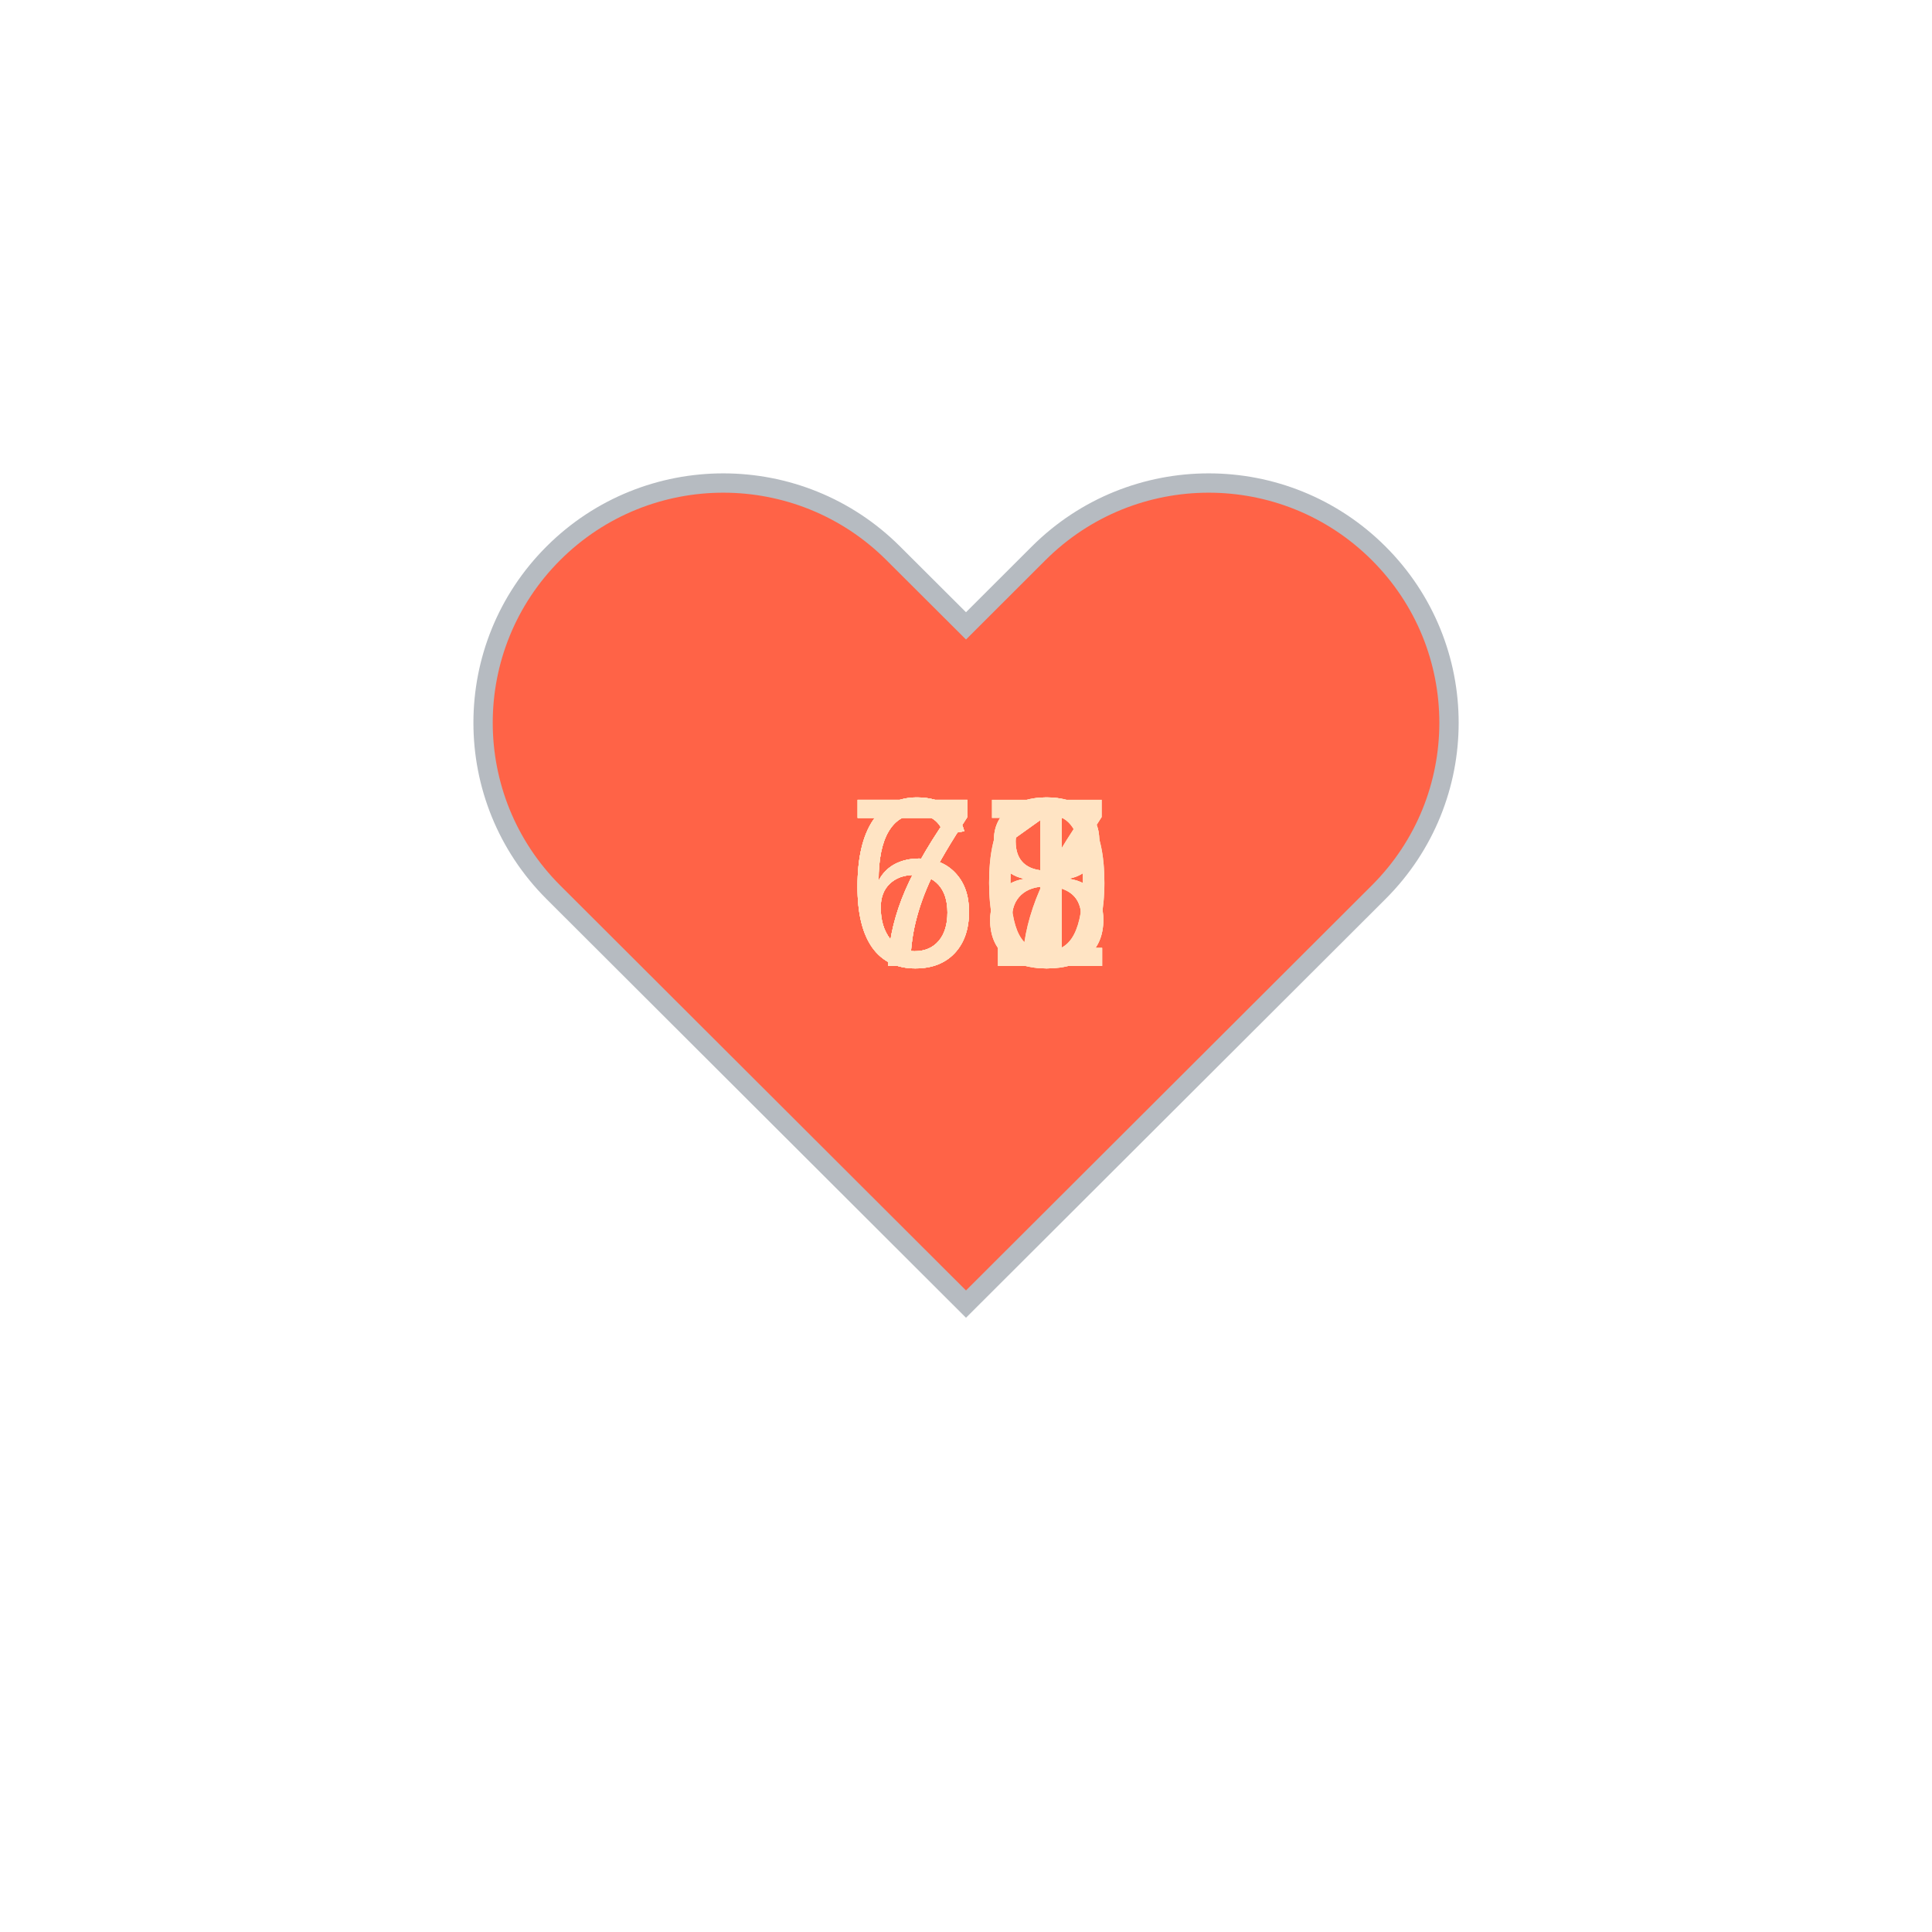
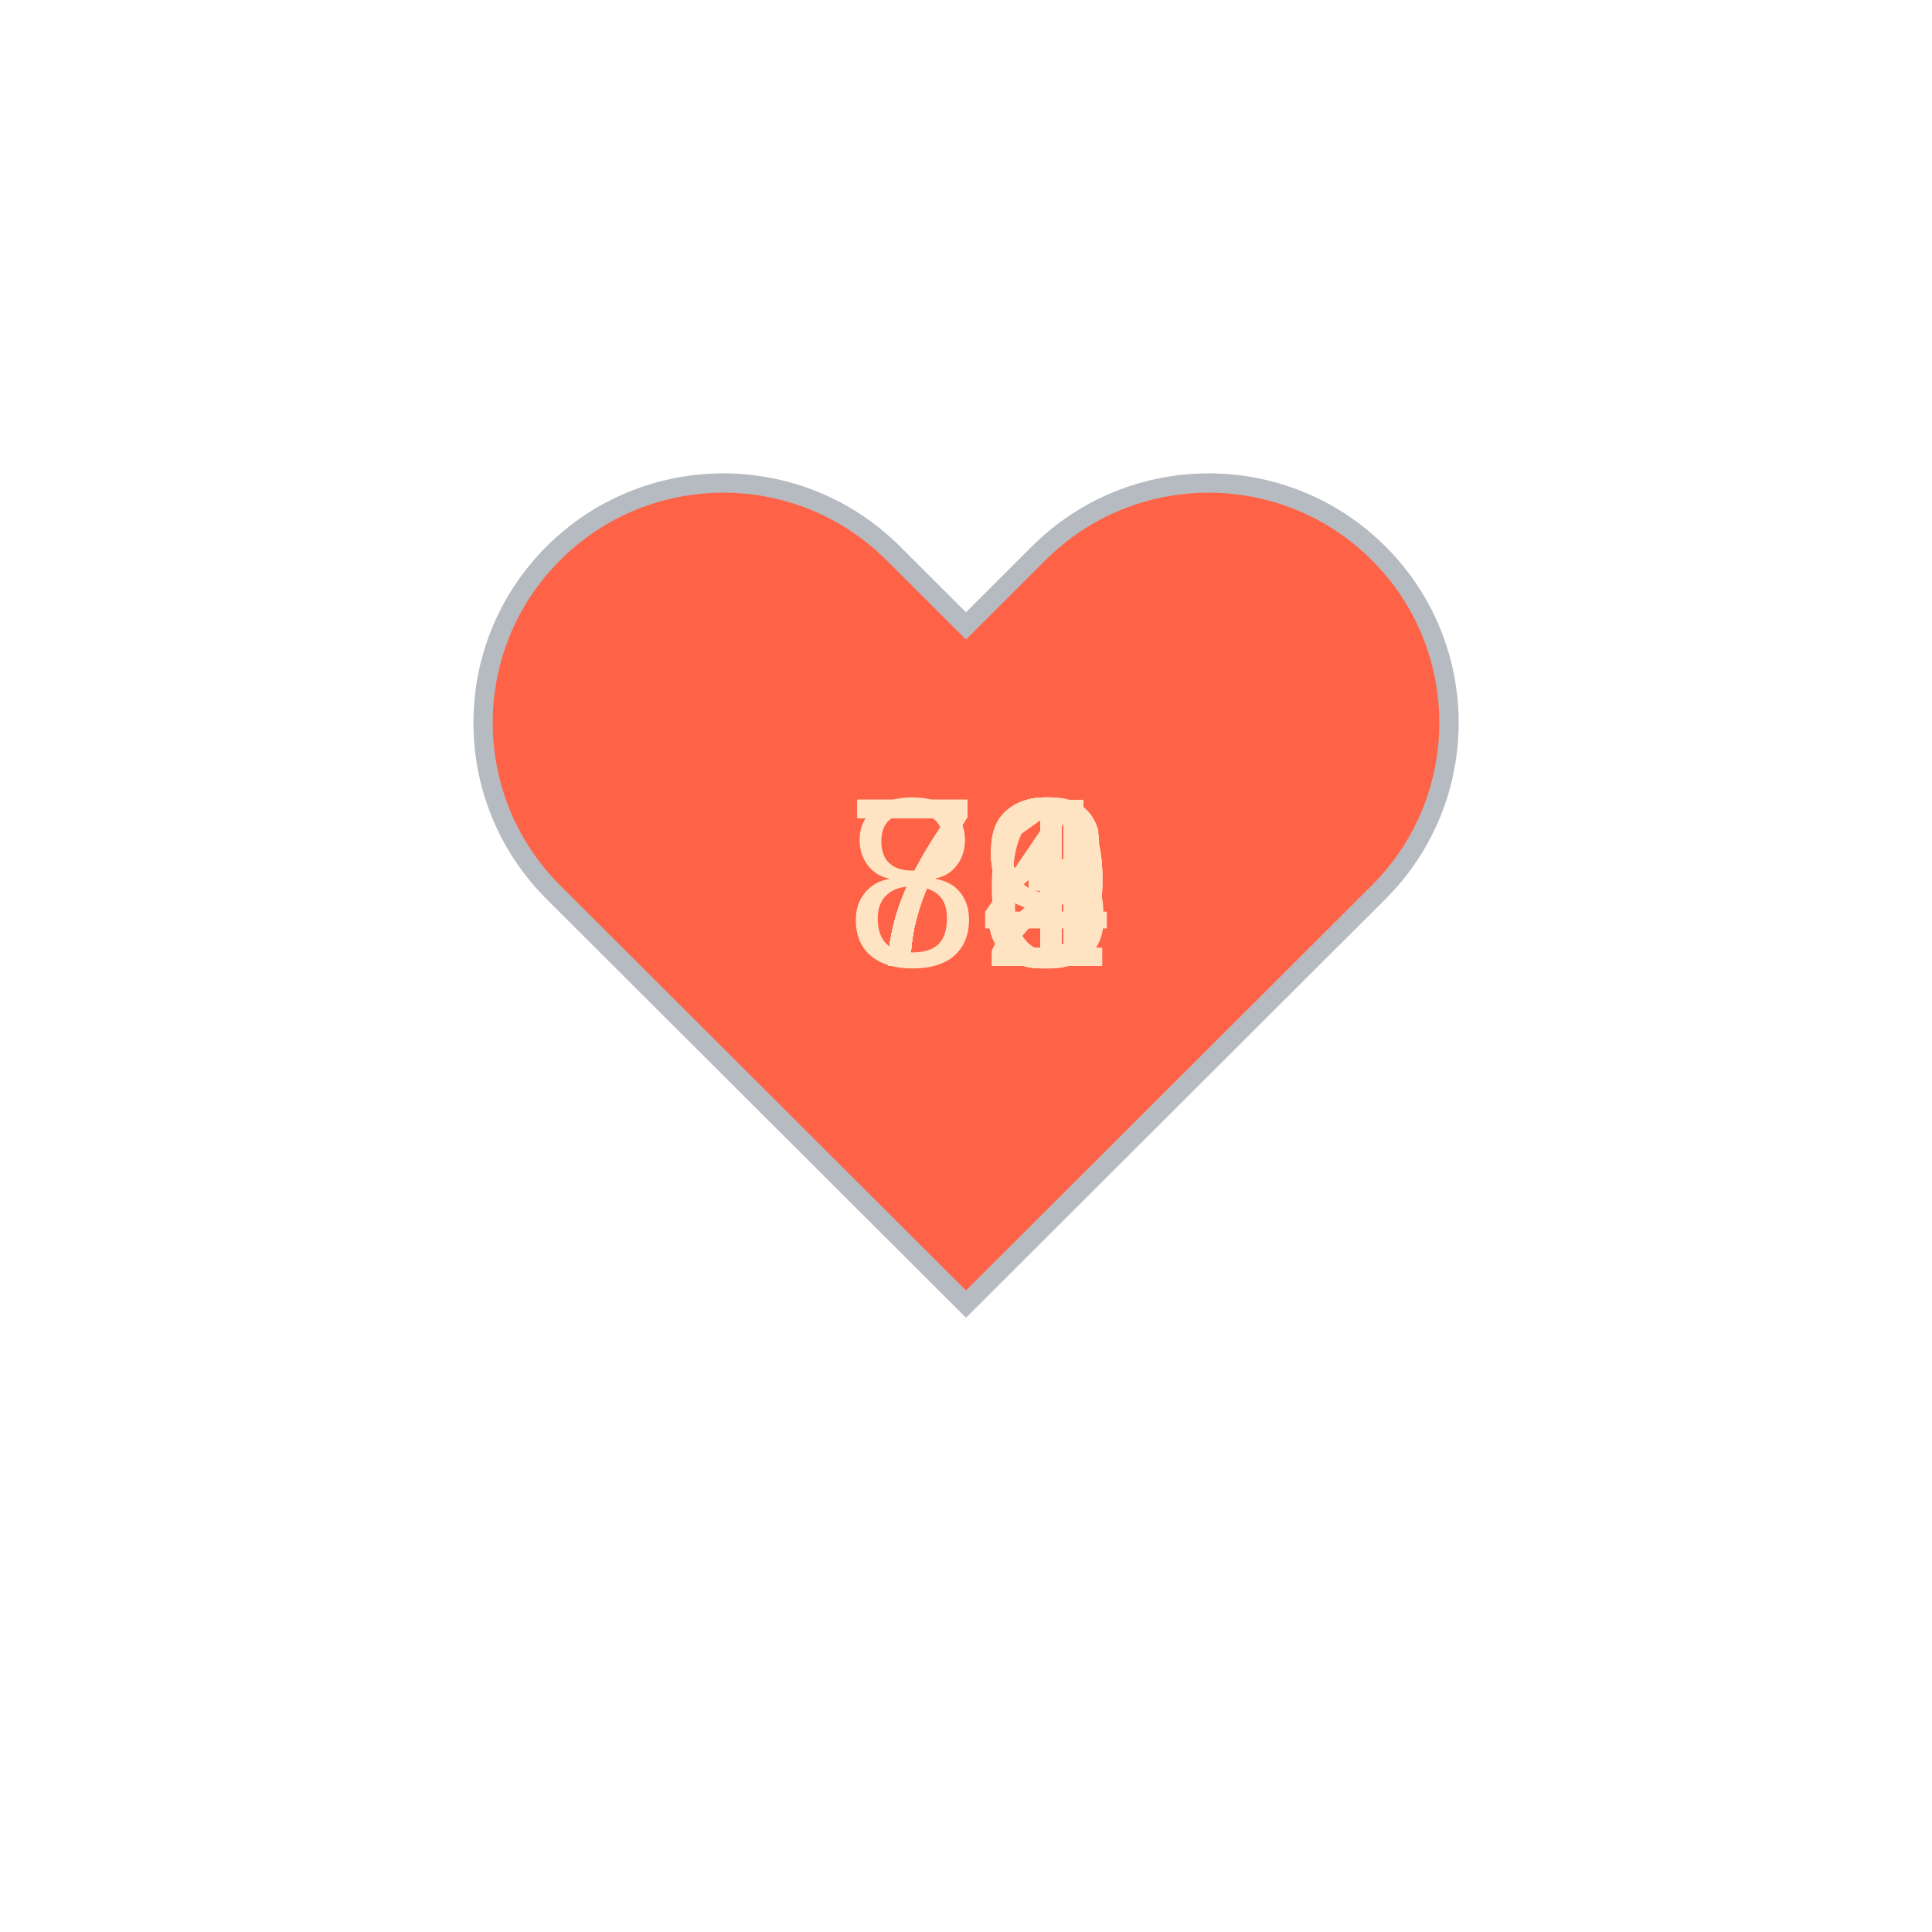
<svg xmlns="http://www.w3.org/2000/svg" baseProfile="full" height="150" version="1.1" viewBox="0,0,200,200" width="150">
  <defs />
  <g transform="translate(100 100)">
    <path d="M92.71,7.27L92.71,7.27c-9.71-9.69-25.46-9.69-35.18,0L50,14.79l-7.54-7.52C32.75-2.42,17-2.42,7.29,7.27v0 c-9.71,9.69-9.71,25.41,0,35.1L50,85l42.71-42.63C102.43,32.68,102.43,16.96,92.71,7.27z" fill="tomato" stroke="#B6BBC1" stroke-width="2" transform="translate(-50 -50)" />
    <animateTransform additive="sum" attributeName="transform" dur="1.2s" repeatCount="indefinite" type="scale" values="1; 1.5; 1.25; 1.5; 1.5; 1;" />
-     <text fill="bisque" style="font-size:25px; font-family:Arial" transform="translate(-12.5 0)">67<animate attributeName="visibility" dur="12.0s" keyTimes="0;0.1;0.2;0.3;0.4;0.5;0.6;0.7;0.8;0.9;1.0" repeatCount="indefinite" values="visible;hidden;hidden;hidden;hidden;hidden;hidden;hidden;hidden;hidden;hidden" />
+     <text fill="bisque" style="font-size:25px; font-family:Arial" transform="translate(-12.5 0)">71<animate attributeName="visibility" dur="12.0s" keyTimes="0;0.1;0.2;0.3;0.4;0.5;0.6;0.7;0.8;0.9;1.0" repeatCount="indefinite" values="visible;hidden;hidden;hidden;hidden;hidden;hidden;hidden;hidden;hidden;hidden" />
    </text>
-     <text fill="bisque" style="font-size:25px; font-family:Arial" transform="translate(-12.5 0)">68<animate attributeName="visibility" dur="12.0s" keyTimes="0;0.1;0.2;0.3;0.4;0.5;0.6;0.7;0.8;0.9;1.0" repeatCount="indefinite" values="hidden;visible;hidden;hidden;hidden;hidden;hidden;hidden;hidden;hidden;hidden" />
+     <text fill="bisque" style="font-size:25px; font-family:Arial" transform="translate(-12.5 0)">79<animate attributeName="visibility" dur="12.0s" keyTimes="0;0.1;0.2;0.3;0.4;0.5;0.6;0.7;0.8;0.9;1.0" repeatCount="indefinite" values="hidden;visible;hidden;hidden;hidden;hidden;hidden;hidden;hidden;hidden;hidden" />
    </text>
-     <text fill="bisque" style="font-size:25px; font-family:Arial" transform="translate(-12.5 0)">71<animate attributeName="visibility" dur="12.0s" keyTimes="0;0.1;0.2;0.3;0.4;0.5;0.6;0.7;0.8;0.9;1.0" repeatCount="indefinite" values="hidden;hidden;visible;hidden;hidden;hidden;hidden;hidden;hidden;hidden;hidden" />
+     <text fill="bisque" style="font-size:25px; font-family:Arial" transform="translate(-12.5 0)">73<animate attributeName="visibility" dur="12.0s" keyTimes="0;0.1;0.2;0.3;0.4;0.5;0.6;0.7;0.8;0.9;1.0" repeatCount="indefinite" values="hidden;hidden;visible;hidden;hidden;hidden;hidden;hidden;hidden;hidden;hidden" />
    </text>
-     <text fill="bisque" style="font-size:25px; font-family:Arial" transform="translate(-12.5 0)">70<animate attributeName="visibility" dur="12.0s" keyTimes="0;0.1;0.2;0.3;0.4;0.5;0.6;0.7;0.8;0.9;1.0" repeatCount="indefinite" values="hidden;hidden;hidden;visible;hidden;hidden;hidden;hidden;hidden;hidden;hidden" />
+     <text fill="bisque" style="font-size:25px; font-family:Arial" transform="translate(-12.5 0)">81<animate attributeName="visibility" dur="12.0s" keyTimes="0;0.1;0.2;0.3;0.4;0.5;0.6;0.7;0.8;0.9;1.0" repeatCount="indefinite" values="hidden;hidden;hidden;visible;hidden;hidden;hidden;hidden;hidden;hidden;hidden" />
    </text>
-     <text fill="bisque" style="font-size:25px; font-family:Arial" transform="translate(-12.5 0)">71<animate attributeName="visibility" dur="12.0s" keyTimes="0;0.1;0.2;0.3;0.4;0.5;0.6;0.7;0.8;0.9;1.0" repeatCount="indefinite" values="hidden;hidden;hidden;hidden;visible;hidden;hidden;hidden;hidden;hidden;hidden" />
+     <text fill="bisque" style="font-size:25px; font-family:Arial" transform="translate(-12.5 0)">74<animate attributeName="visibility" dur="12.0s" keyTimes="0;0.1;0.2;0.3;0.4;0.5;0.6;0.7;0.8;0.9;1.0" repeatCount="indefinite" values="hidden;hidden;hidden;hidden;visible;hidden;hidden;hidden;hidden;hidden;hidden" />
    </text>
-     <text fill="bisque" style="font-size:25px; font-family:Arial" transform="translate(-12.5 0)">71<animate attributeName="visibility" dur="12.0s" keyTimes="0;0.1;0.2;0.3;0.4;0.5;0.6;0.7;0.8;0.9;1.0" repeatCount="indefinite" values="hidden;hidden;hidden;hidden;hidden;visible;hidden;hidden;hidden;hidden;hidden" />
+     <text fill="bisque" style="font-size:25px; font-family:Arial" transform="translate(-12.5 0)">73<animate attributeName="visibility" dur="12.0s" keyTimes="0;0.1;0.2;0.3;0.4;0.5;0.6;0.7;0.8;0.9;1.0" repeatCount="indefinite" values="hidden;hidden;hidden;hidden;hidden;visible;hidden;hidden;hidden;hidden;hidden" />
    </text>
-     <text fill="bisque" style="font-size:25px; font-family:Arial" transform="translate(-12.5 0)">67<animate attributeName="visibility" dur="12.0s" keyTimes="0;0.1;0.2;0.3;0.4;0.5;0.6;0.7;0.8;0.9;1.0" repeatCount="indefinite" values="hidden;hidden;hidden;hidden;hidden;hidden;visible;hidden;hidden;hidden;hidden" />
+     <text fill="bisque" style="font-size:25px; font-family:Arial" transform="translate(-12.5 0)">76<animate attributeName="visibility" dur="12.0s" keyTimes="0;0.1;0.2;0.3;0.4;0.5;0.6;0.7;0.8;0.9;1.0" repeatCount="indefinite" values="hidden;hidden;hidden;hidden;hidden;hidden;visible;hidden;hidden;hidden;hidden" />
    </text>
-     <text fill="bisque" style="font-size:25px; font-family:Arial" transform="translate(-12.5 0)">68<animate attributeName="visibility" dur="12.0s" keyTimes="0;0.1;0.2;0.3;0.4;0.5;0.6;0.7;0.8;0.9;1.0" repeatCount="indefinite" values="hidden;hidden;hidden;hidden;hidden;hidden;hidden;visible;hidden;hidden;hidden" />
+     <text fill="bisque" style="font-size:25px; font-family:Arial" transform="translate(-12.5 0)">72<animate attributeName="visibility" dur="12.0s" keyTimes="0;0.1;0.2;0.3;0.4;0.5;0.6;0.7;0.8;0.9;1.0" repeatCount="indefinite" values="hidden;hidden;hidden;hidden;hidden;hidden;hidden;visible;hidden;hidden;hidden" />
    </text>
-     <text fill="bisque" style="font-size:25px; font-family:Arial" transform="translate(-12.5 0)">70<animate attributeName="visibility" dur="12.0s" keyTimes="0;0.1;0.2;0.3;0.4;0.5;0.6;0.7;0.8;0.9;1.0" repeatCount="indefinite" values="hidden;hidden;hidden;hidden;hidden;hidden;hidden;hidden;visible;hidden;hidden" />
+     <text fill="bisque" style="font-size:25px; font-family:Arial" transform="translate(-12.5 0)">79<animate attributeName="visibility" dur="12.0s" keyTimes="0;0.1;0.2;0.3;0.4;0.5;0.6;0.7;0.8;0.9;1.0" repeatCount="indefinite" values="hidden;hidden;hidden;hidden;hidden;hidden;hidden;hidden;visible;hidden;hidden" />
    </text>
-     <text fill="bisque" style="font-size:25px; font-family:Arial" transform="translate(-12.5 0)">68<animate attributeName="visibility" dur="12.0s" keyTimes="0;0.1;0.2;0.3;0.4;0.5;0.6;0.7;0.8;0.9;1.0" repeatCount="indefinite" values="hidden;hidden;hidden;hidden;hidden;hidden;hidden;hidden;hidden;visible;hidden" />
+     <text fill="bisque" style="font-size:25px; font-family:Arial" transform="translate(-12.5 0)">79<animate attributeName="visibility" dur="12.0s" keyTimes="0;0.1;0.2;0.3;0.4;0.5;0.6;0.7;0.8;0.9;1.0" repeatCount="indefinite" values="hidden;hidden;hidden;hidden;hidden;hidden;hidden;hidden;hidden;visible;hidden" />
    </text>
  </g>
</svg>
